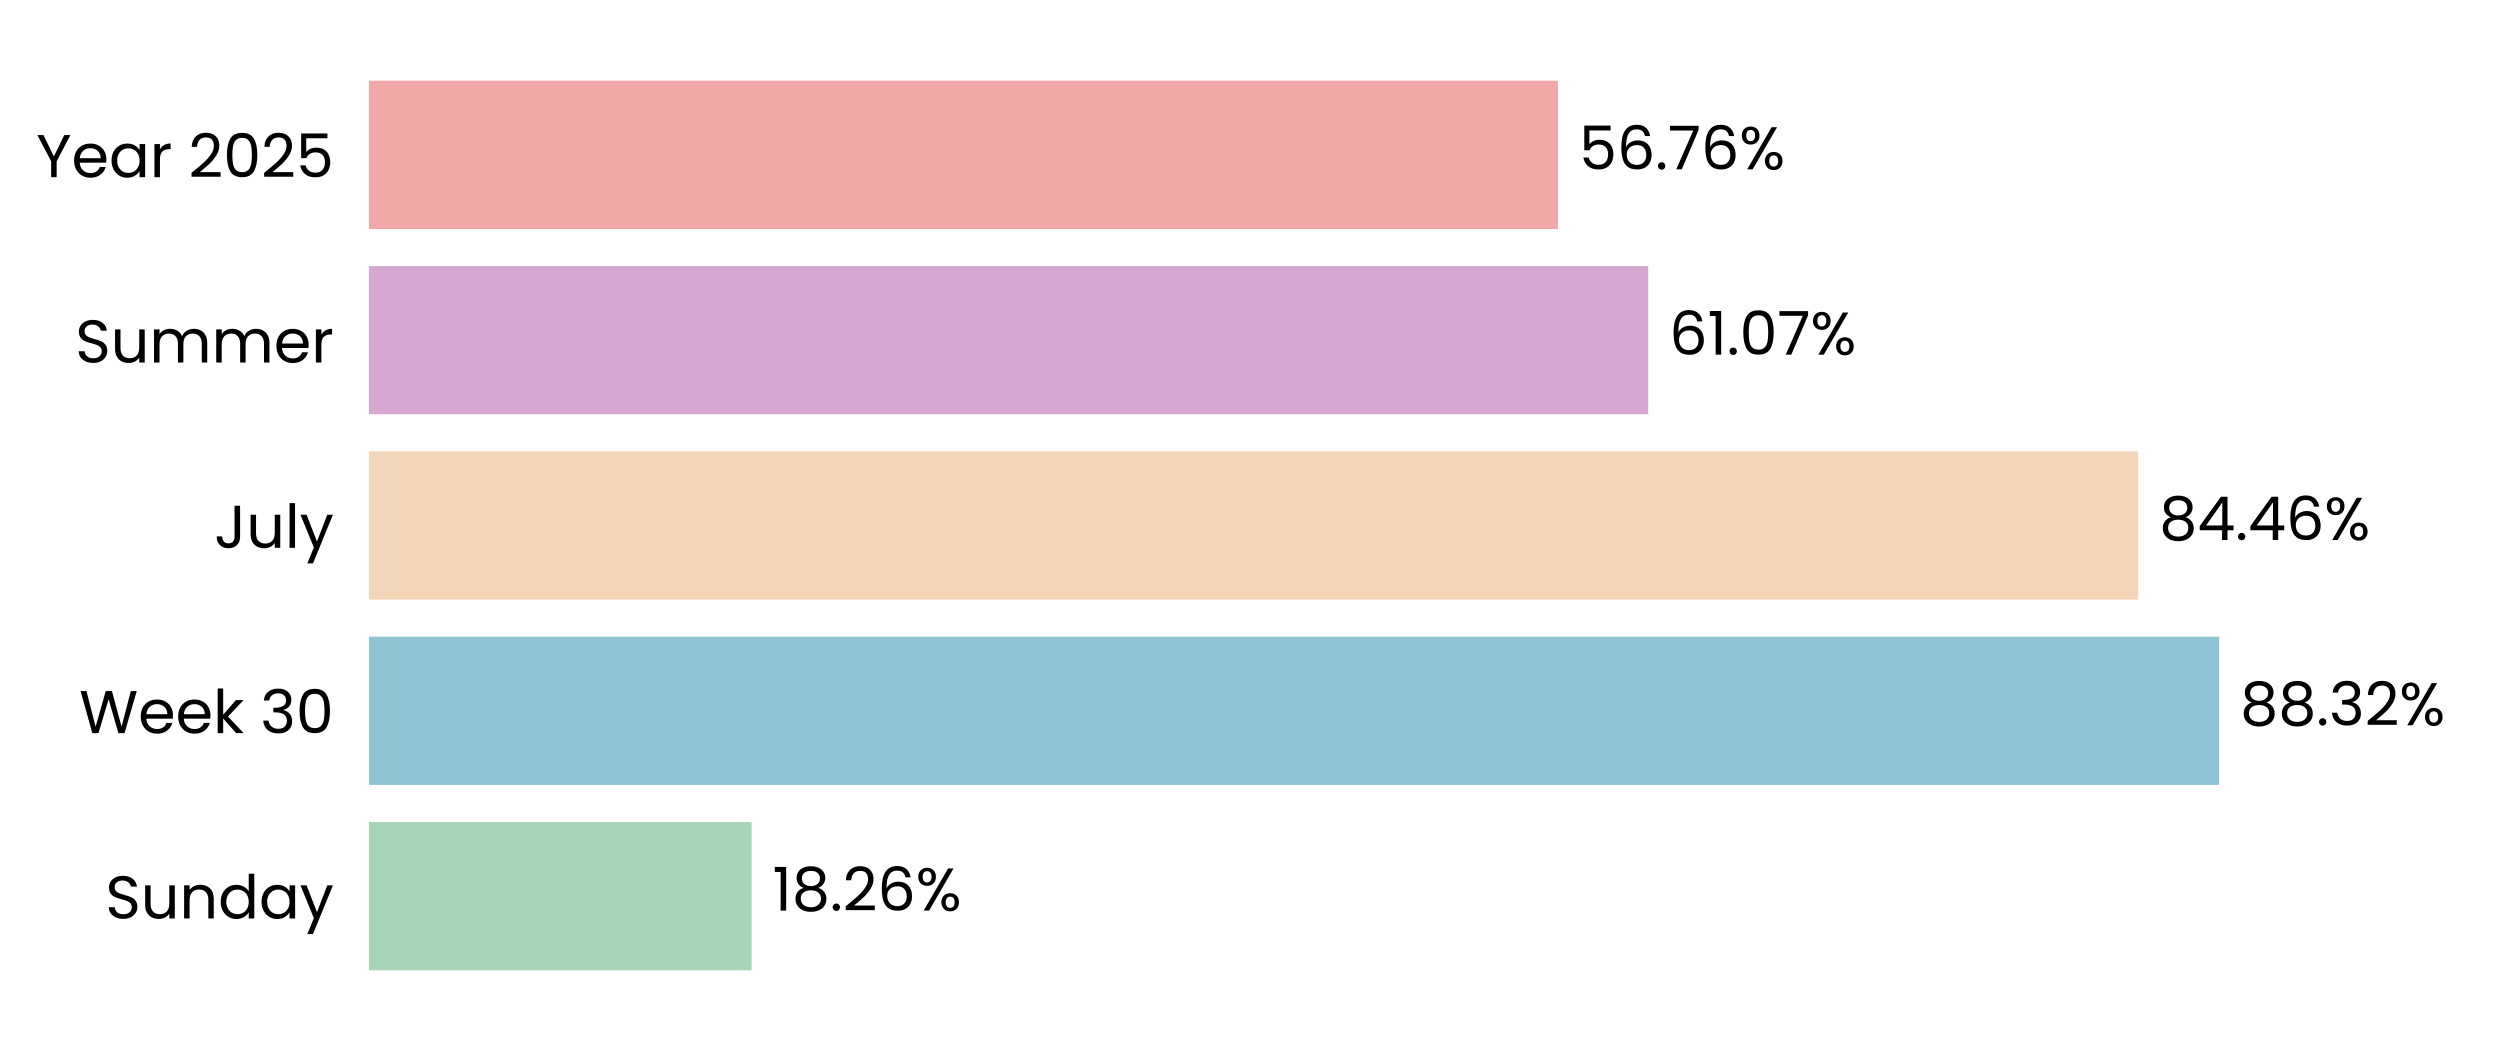
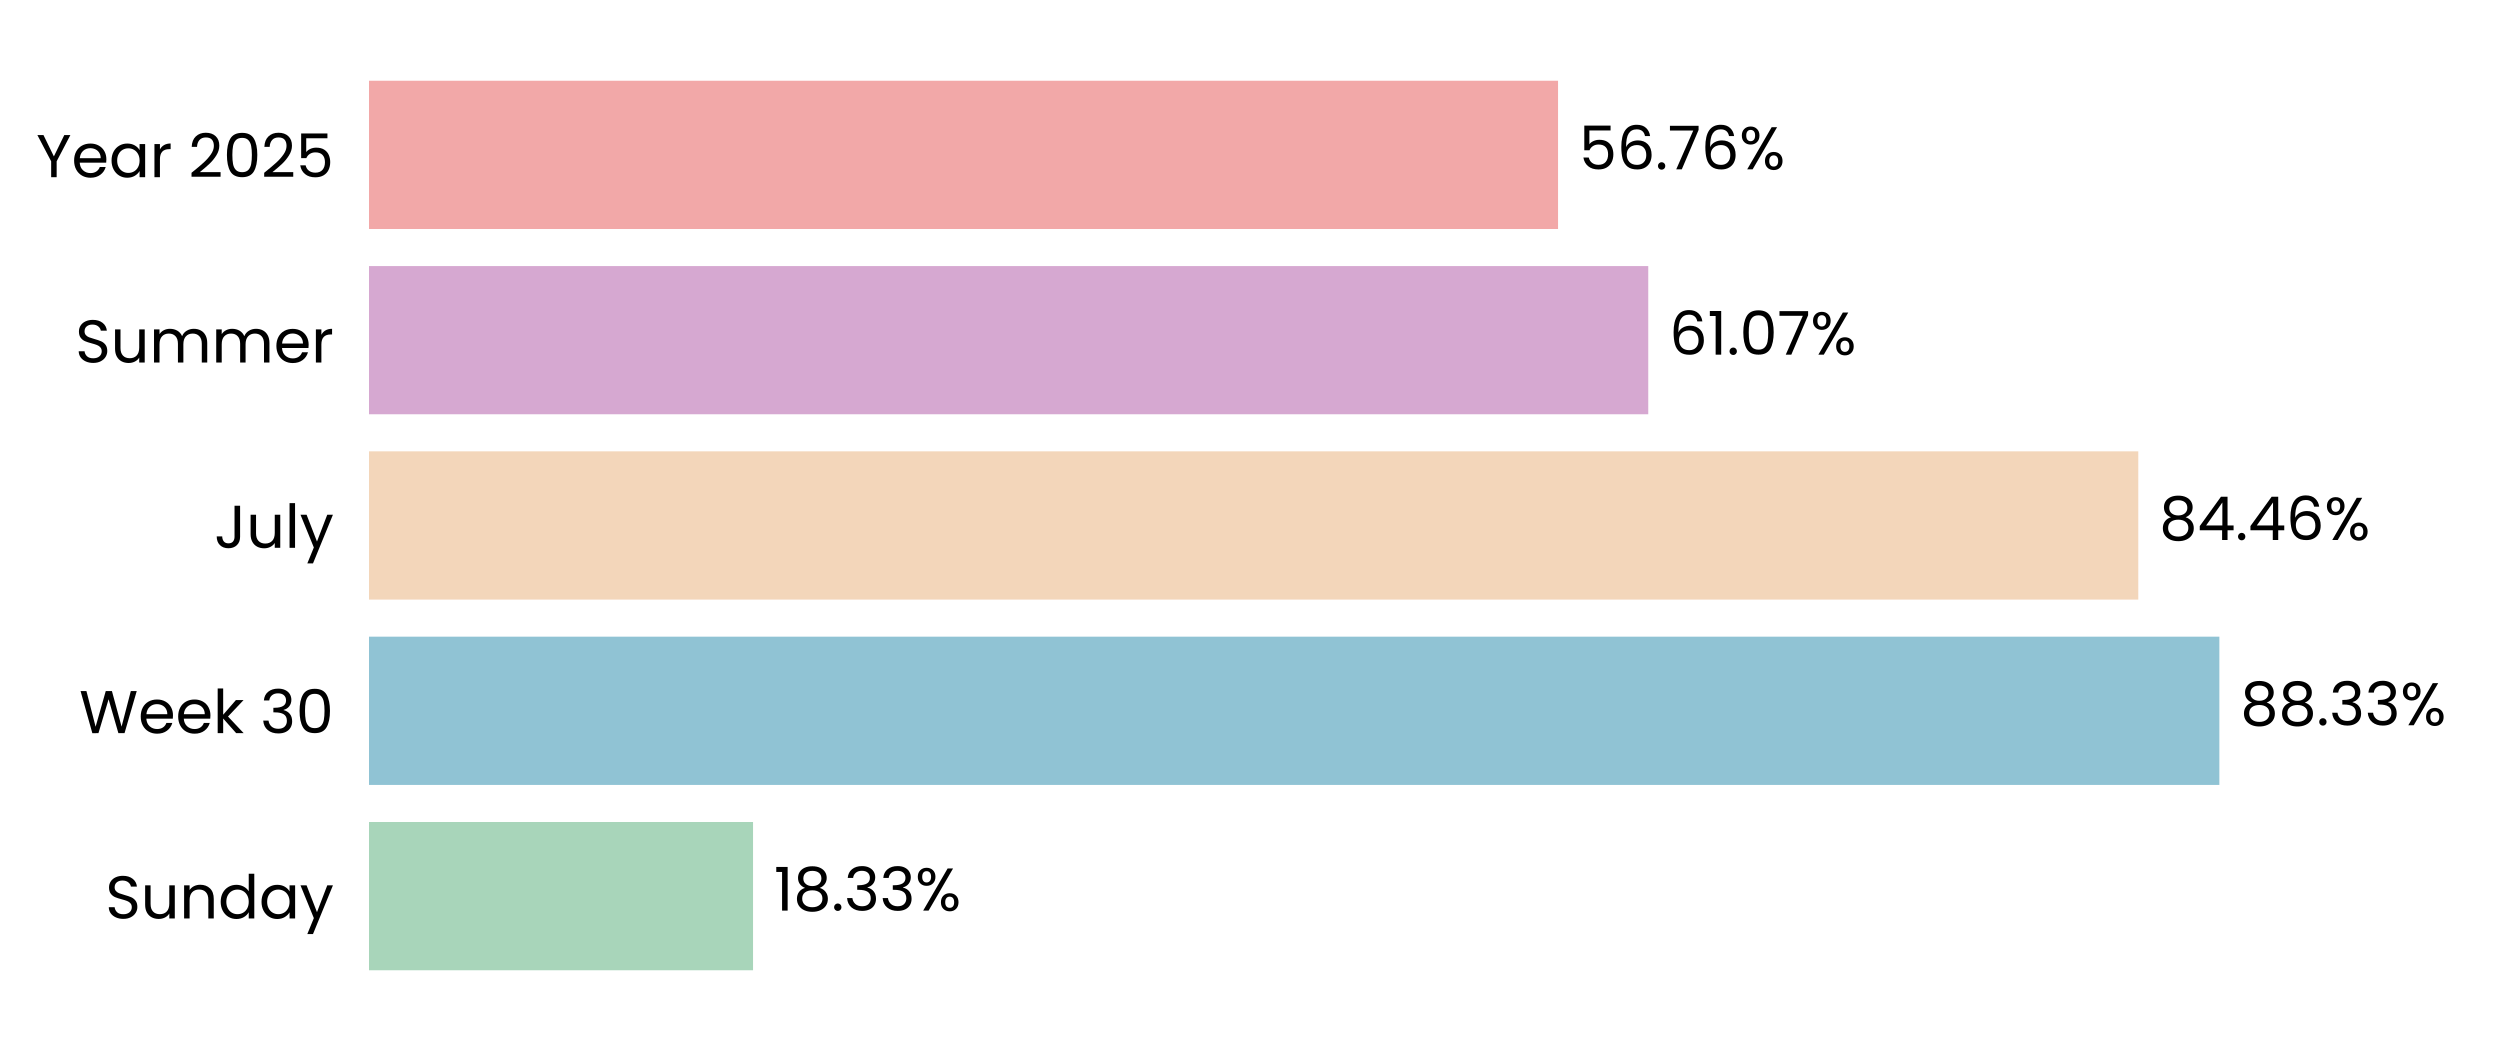
<svg xmlns="http://www.w3.org/2000/svg" xmlns:xlink="http://www.w3.org/1999/xlink" width="496.691pt" height="208.8pt" viewBox="0 0 496.691 208.8" version="1.1">
  <defs>
    <style type="text/css">*{stroke-linejoin: round; stroke-linecap: butt}</style>
  </defs>
  <g id="figure_1">
    <g id="patch_1">
      <path d="M 0 208.8  L 496.691 208.8  L 496.691 0  L 0 0  L 0 208.8  z " style="fill: none" />
    </g>
    <g id="axes_1">
      <g id="patch_2">
        <path d="M 73.311 201.6  L 489.491 201.6  L 489.491 7.2  L 73.311 7.2  L 73.311 201.6  z " style="fill: none" />
      </g>
      <g id="patch_3">
-         <path d="M 73.311 192.764  L 149.322 192.764  L 149.322 163.309  L 73.311 163.309  z " clip-path="url(#paaa4692e82)" style="fill: #a8d5ba" />
+         <path d="M 73.311 192.764  L 149.611 192.764  L 149.611 163.309  L 73.311 163.309  z " clip-path="url(#pd29afba6da)" style="fill: #a8d5ba" />
      </g>
      <g id="patch_4">
-         <path d="M 73.311 155.945  L 440.896 155.945  L 440.896 126.491  L 73.311 126.491  z " clip-path="url(#paaa4692e82)" style="fill: #90c3d4" />
+         <path d="M 73.311 155.945  L 440.937 155.945  L 440.937 126.491  L 73.311 126.491  z " clip-path="url(#pd29afba6da)" style="fill: #90c3d4" />
      </g>
      <g id="patch_5">
-         <path d="M 73.311 119.127  L 424.817 119.127  L 424.817 89.673  L 73.311 89.673  z " clip-path="url(#paaa4692e82)" style="fill: #f3d6ba" />
+         <path d="M 73.311 119.127  L 424.827 119.127  L 424.827 89.673  L 73.311 89.673  z " clip-path="url(#pd29afba6da)" style="fill: #f3d6ba" />
      </g>
      <g id="patch_6">
-         <path d="M 73.311 82.309  L 327.464 82.309  L 327.464 52.855  L 73.311 52.855  z " clip-path="url(#paaa4692e82)" style="fill: #d6a8d1" />
+         <path d="M 73.311 82.309  L 327.468 82.309  L 327.468 52.855  L 73.311 52.855  z " clip-path="url(#pd29afba6da)" style="fill: #d6a8d1" />
      </g>
      <g id="patch_7">
-         <path d="M 73.311 45.491  L 309.545 45.491  L 309.545 16.036  L 73.311 16.036  z " clip-path="url(#paaa4692e82)" style="fill: #f2a8a8" />
+         <path d="M 73.311 45.491  L 309.546 45.491  L 309.546 16.036  L 73.311 16.036  z " clip-path="url(#pd29afba6da)" style="fill: #f2a8a8" />
      </g>
      <g id="matplotlib.axis_1">
        <g id="ytick_1">
          <g id="text_1">
            <g transform="translate(20.92875 182.4764) scale(0.12 -0.12)">
              <defs>
                <path id="Poppins-Regular-53" d="M 1907 -45  Q 1466 -45 1117 112  Q 768 269 569 547  Q 371 826 365 1190  L 986 1190  Q 1018 877 1245 662  Q 1472 448 1907 448  Q 2323 448 2563 656  Q 2803 864 2803 1190  Q 2803 1446 2662 1606  Q 2522 1766 2310 1849  Q 2099 1933 1741 2029  Q 1299 2144 1033 2259  Q 768 2374 579 2620  Q 390 2867 390 3283  Q 390 3648 576 3929  Q 762 4211 1098 4364  Q 1434 4518 1869 4518  Q 2496 4518 2896 4204  Q 3296 3891 3347 3373  L 2707 3373  Q 2675 3629 2438 3824  Q 2202 4019 1811 4019  Q 1446 4019 1216 3830  Q 986 3642 986 3302  Q 986 3059 1123 2905  Q 1261 2752 1462 2672  Q 1664 2592 2029 2490  Q 2470 2368 2739 2249  Q 3008 2131 3200 1884  Q 3392 1638 3392 1216  Q 3392 890 3219 602  Q 3046 314 2707 134  Q 2368 -45 1907 -45  z " transform="scale(0.015625)" />
                <path id="Poppins-Regular-75" d="M 3603 3507  L 3603 0  L 3021 0  L 3021 518  Q 2854 250 2556 99  Q 2259 -51 1901 -51  Q 1491 -51 1164 118  Q 838 288 649 627  Q 461 966 461 1453  L 461 3507  L 1037 3507  L 1037 1530  Q 1037 1011 1299 732  Q 1562 454 2016 454  Q 2483 454 2752 742  Q 3021 1030 3021 1581  L 3021 3507  L 3603 3507  z " transform="scale(0.015625)" />
                <path id="Poppins-Regular-6e" d="M 2202 3571  Q 2842 3571 3238 3184  Q 3635 2797 3635 2067  L 3635 0  L 3059 0  L 3059 1984  Q 3059 2509 2796 2787  Q 2534 3066 2080 3066  Q 1619 3066 1347 2778  Q 1075 2490 1075 1939  L 1075 0  L 493 0  L 493 3507  L 1075 3507  L 1075 3008  Q 1248 3277 1545 3424  Q 1843 3571 2202 3571  z " transform="scale(0.015625)" />
                <path id="Poppins-Regular-64" d="M 275 1766  Q 275 2304 492 2710  Q 710 3117 1091 3341  Q 1472 3565 1946 3565  Q 2355 3565 2707 3376  Q 3059 3187 3245 2880  L 3245 4736  L 3834 4736  L 3834 0  L 3245 0  L 3245 659  Q 3072 346 2733 144  Q 2394 -58 1939 -58  Q 1472 -58 1091 172  Q 710 403 492 819  Q 275 1235 275 1766  z M 3245 1760  Q 3245 2157 3085 2451  Q 2925 2746 2653 2902  Q 2381 3059 2054 3059  Q 1728 3059 1459 2905  Q 1190 2752 1030 2457  Q 870 2163 870 1766  Q 870 1363 1030 1065  Q 1190 768 1459 611  Q 1728 454 2054 454  Q 2381 454 2653 611  Q 2925 768 3085 1065  Q 3245 1363 3245 1760  z " transform="scale(0.015625)" />
                <path id="Poppins-Regular-61" d="M 275 1766  Q 275 2304 492 2710  Q 710 3117 1091 3341  Q 1472 3565 1939 3565  Q 2400 3565 2739 3366  Q 3078 3168 3245 2867  L 3245 3507  L 3834 3507  L 3834 0  L 3245 0  L 3245 653  Q 3072 346 2729 144  Q 2387 -58 1933 -58  Q 1466 -58 1088 172  Q 710 403 492 819  Q 275 1235 275 1766  z M 3245 1760  Q 3245 2157 3085 2451  Q 2925 2746 2653 2902  Q 2381 3059 2054 3059  Q 1728 3059 1459 2905  Q 1190 2752 1030 2457  Q 870 2163 870 1766  Q 870 1363 1030 1065  Q 1190 768 1459 611  Q 1728 454 2054 454  Q 2381 454 2653 611  Q 2925 768 3085 1065  Q 3245 1363 3245 1760  z " transform="scale(0.015625)" />
                <path id="Poppins-Regular-79" d="M 3514 3507  L 1402 -1651  L 800 -1651  L 1491 38  L 77 3507  L 723 3507  L 1824 666  L 2912 3507  L 3514 3507  z " transform="scale(0.015625)" />
              </defs>
              <use xlink:href="#Poppins-Regular-53" />
              <use xlink:href="#Poppins-Regular-75" transform="translate(58.7 0)" />
              <use xlink:href="#Poppins-Regular-6e" transform="translate(122.7 0)" />
              <use xlink:href="#Poppins-Regular-64" transform="translate(186.7 0)" />
              <use xlink:href="#Poppins-Regular-61" transform="translate(254.3 0)" />
              <use xlink:href="#Poppins-Regular-79" transform="translate(321.8999 0)" />
            </g>
          </g>
        </g>
        <g id="ytick_2">
          <g id="text_2">
            <g transform="translate(15.73125 145.6582) scale(0.12 -0.12)">
              <defs>
                <path id="Poppins-Regular-57" d="M 6099 4461  L 4806 0  L 4154 0  L 3117 3590  L 2042 0  L 1395 -6  L 147 4461  L 768 4461  L 1741 678  L 2816 4461  L 3469 4461  L 4493 691  L 5472 4461  L 6099 4461  z " transform="scale(0.015625)" />
                <path id="Poppins-Regular-65" d="M 3693 1888  Q 3693 1722 3674 1536  L 870 1536  Q 902 1018 1225 726  Q 1549 435 2010 435  Q 2387 435 2640 611  Q 2893 787 2995 1082  L 3622 1082  Q 3482 576 3059 259  Q 2637 -58 2010 -58  Q 1510 -58 1116 166  Q 723 390 499 803  Q 275 1216 275 1760  Q 275 2304 492 2713  Q 710 3123 1104 3344  Q 1498 3565 2010 3565  Q 2509 3565 2893 3347  Q 3277 3130 3485 2749  Q 3693 2368 3693 1888  z M 3091 2010  Q 3091 2342 2944 2582  Q 2797 2822 2544 2947  Q 2291 3072 1984 3072  Q 1542 3072 1232 2790  Q 922 2509 877 2010  L 3091 2010  z " transform="scale(0.015625)" />
                <path id="Poppins-Regular-6b" d="M 2451 0  L 1075 1549  L 1075 0  L 493 0  L 493 4736  L 1075 4736  L 1075 1952  L 2426 3507  L 3238 3507  L 1587 1760  L 3245 0  L 2451 0  z " transform="scale(0.015625)" />
                <path id="Poppins-Regular-20" transform="scale(0.015625)" />
                <path id="Poppins-Regular-33" d="M 384 3462  Q 429 4051 838 4384  Q 1248 4717 1901 4717  Q 2336 4717 2653 4560  Q 2970 4403 3133 4134  Q 3296 3866 3296 3526  Q 3296 3130 3069 2842  Q 2842 2554 2477 2470  L 2477 2438  Q 2893 2336 3136 2035  Q 3379 1734 3379 1248  Q 3379 883 3212 592  Q 3046 301 2713 134  Q 2381 -32 1914 -32  Q 1235 -32 800 323  Q 365 678 314 1331  L 877 1331  Q 922 947 1190 704  Q 1459 461 1907 461  Q 2355 461 2588 694  Q 2822 928 2822 1299  Q 2822 1779 2502 1990  Q 2182 2202 1536 2202  L 1389 2202  L 1389 2688  L 1542 2688  Q 2131 2694 2432 2883  Q 2733 3072 2733 3469  Q 2733 3808 2512 4013  Q 2291 4218 1882 4218  Q 1485 4218 1241 4013  Q 998 3808 954 3462  L 384 3462  z " transform="scale(0.015625)" />
                <path id="Poppins-Regular-30" d="M 397 2362  Q 397 3462 755 4080  Q 1114 4698 2010 4698  Q 2899 4698 3257 4080  Q 3616 3462 3616 2362  Q 3616 1242 3257 621  Q 2899 0 2010 0  Q 1114 0 755 621  Q 397 1242 397 2362  z M 3040 2362  Q 3040 2918 2966 3305  Q 2893 3693 2665 3929  Q 2438 4166 2010 4166  Q 1574 4166 1347 3929  Q 1120 3693 1046 3305  Q 973 2918 973 2362  Q 973 1786 1046 1395  Q 1120 1005 1347 768  Q 1574 531 2010 531  Q 2438 531 2665 768  Q 2893 1005 2966 1395  Q 3040 1786 3040 2362  z " transform="scale(0.015625)" />
              </defs>
              <use xlink:href="#Poppins-Regular-57" />
              <use xlink:href="#Poppins-Regular-65" transform="translate(97.59999 0)" />
              <use xlink:href="#Poppins-Regular-65" transform="translate(159.6 0)" />
              <use xlink:href="#Poppins-Regular-6b" transform="translate(221.6 0)" />
              <use xlink:href="#Poppins-Regular-20" transform="translate(273.0999 0)" />
              <use xlink:href="#Poppins-Regular-33" transform="translate(299.7999 0)" />
              <use xlink:href="#Poppins-Regular-30" transform="translate(358.6999 0)" />
            </g>
          </g>
        </g>
        <g id="ytick_3">
          <g id="text_3">
            <g transform="translate(42.56437 108.84) scale(0.12 -0.12)">
              <defs>
                <path id="Poppins-Regular-4a" d="M 2739 4461  L 2739 1165  Q 2739 614 2400 284  Q 2061 -45 1504 -45  Q 941 -45 601 291  Q 262 627 262 1210  L 845 1210  Q 851 883 1014 678  Q 1178 474 1504 474  Q 1830 474 1990 669  Q 2150 864 2150 1165  L 2150 4461  L 2739 4461  z " transform="scale(0.015625)" />
                <path id="Poppins-Regular-6c" d="M 1075 4736  L 1075 0  L 493 0  L 493 4736  L 1075 4736  z " transform="scale(0.015625)" />
              </defs>
              <use xlink:href="#Poppins-Regular-4a" />
              <use xlink:href="#Poppins-Regular-75" transform="translate(52.99999 0)" />
              <use xlink:href="#Poppins-Regular-6c" transform="translate(117 0)" />
              <use xlink:href="#Poppins-Regular-79" transform="translate(141.6 0)" />
            </g>
          </g>
        </g>
        <g id="ytick_4">
          <g id="text_4">
            <g transform="translate(14.95125 72.02182) scale(0.12 -0.12)">
              <defs>
                <path id="Poppins-Regular-6d" d="M 4710 3571  Q 5120 3571 5440 3401  Q 5760 3232 5945 2893  Q 6131 2554 6131 2067  L 6131 0  L 5555 0  L 5555 1984  Q 5555 2509 5296 2787  Q 5037 3066 4595 3066  Q 4141 3066 3872 2774  Q 3603 2483 3603 1933  L 3603 0  L 3027 0  L 3027 1984  Q 3027 2509 2768 2787  Q 2509 3066 2067 3066  Q 1613 3066 1344 2774  Q 1075 2483 1075 1933  L 1075 0  L 493 0  L 493 3507  L 1075 3507  L 1075 3002  Q 1248 3277 1539 3424  Q 1830 3571 2182 3571  Q 2624 3571 2963 3372  Q 3302 3174 3469 2790  Q 3616 3162 3955 3366  Q 4294 3571 4710 3571  z " transform="scale(0.015625)" />
                <path id="Poppins-Regular-72" d="M 1075 2938  Q 1229 3238 1513 3404  Q 1798 3571 2208 3571  L 2208 2970  L 2054 2970  Q 1075 2970 1075 1907  L 1075 0  L 493 0  L 493 3507  L 1075 3507  L 1075 2938  z " transform="scale(0.015625)" />
              </defs>
              <use xlink:href="#Poppins-Regular-53" />
              <use xlink:href="#Poppins-Regular-75" transform="translate(58.7 0)" />
              <use xlink:href="#Poppins-Regular-6d" transform="translate(122.7 0)" />
              <use xlink:href="#Poppins-Regular-6d" transform="translate(225.7 0)" />
              <use xlink:href="#Poppins-Regular-65" transform="translate(328.7 0)" />
              <use xlink:href="#Poppins-Regular-72" transform="translate(390.6999 0)" />
            </g>
          </g>
        </g>
        <g id="ytick_5">
          <g id="text_5">
            <g transform="translate(7.2 35.20364) scale(0.12 -0.12)">
              <defs>
                <path id="Poppins-Regular-59" d="M 3616 4461  L 2163 1683  L 2163 0  L 1581 0  L 1581 1683  L 122 4461  L 768 4461  L 1869 2202  L 2970 4461  L 3616 4461  z " transform="scale(0.015625)" />
                <path id="Poppins-Regular-32" d="M 326 467  Q 1139 1120 1600 1539  Q 2061 1958 2377 2416  Q 2694 2874 2694 3315  Q 2694 3731 2492 3971  Q 2291 4211 1843 4211  Q 1408 4211 1168 3939  Q 928 3667 909 3213  L 346 3213  Q 371 3930 780 4320  Q 1190 4710 1837 4710  Q 2496 4710 2883 4345  Q 3270 3981 3270 3341  Q 3270 2810 2953 2307  Q 2637 1805 2233 1424  Q 1830 1043 1203 538  L 3405 538  L 3405 51  L 326 51  L 326 467  z " transform="scale(0.015625)" />
                <path id="Poppins-Regular-35" d="M 3347 4122  L 1101 4122  L 1101 2662  Q 1248 2867 1536 2998  Q 1824 3130 2157 3130  Q 2688 3130 3021 2909  Q 3354 2688 3498 2339  Q 3642 1990 3642 1600  Q 3642 1139 3469 774  Q 3296 410 2941 198  Q 2586 -13 2061 -13  Q 1389 -13 973 332  Q 557 678 467 1254  L 1037 1254  Q 1120 890 1389 685  Q 1658 480 2067 480  Q 2573 480 2829 784  Q 3085 1088 3085 1587  Q 3085 2086 2829 2358  Q 2573 2630 2074 2630  Q 1734 2630 1481 2467  Q 1229 2304 1114 2022  L 563 2022  L 563 4634  L 3347 4634  L 3347 4122  z " transform="scale(0.015625)" />
              </defs>
              <use xlink:href="#Poppins-Regular-59" />
              <use xlink:href="#Poppins-Regular-65" transform="translate(58.39999 0)" />
              <use xlink:href="#Poppins-Regular-61" transform="translate(120.4 0)" />
              <use xlink:href="#Poppins-Regular-72" transform="translate(188 0)" />
              <use xlink:href="#Poppins-Regular-20" transform="translate(225.3 0)" />
              <use xlink:href="#Poppins-Regular-32" transform="translate(252 0)" />
              <use xlink:href="#Poppins-Regular-30" transform="translate(309.4999 0)" />
              <use xlink:href="#Poppins-Regular-32" transform="translate(372.2999 0)" />
              <use xlink:href="#Poppins-Regular-35" transform="translate(429.7999 0)" />
            </g>
          </g>
        </g>
      </g>
      <g id="text_6">
-         <g transform="translate(153.4837 180.9164) scale(0.12 -0.12)">
+         <g transform="translate(153.7727 180.9164) scale(0.12 -0.12)">
          <defs>
            <path id="Poppins-Regular-31" d="M 243 4096  L 243 4627  L 1446 4627  L 1446 0  L 858 0  L 858 4096  L 243 4096  z " transform="scale(0.015625)" />
            <path id="Poppins-Regular-38" d="M 1242 2406  Q 883 2547 691 2816  Q 499 3085 499 3469  Q 499 3814 672 4092  Q 845 4371 1187 4534  Q 1530 4698 2016 4698  Q 2502 4698 2844 4534  Q 3187 4371 3363 4092  Q 3539 3814 3539 3469  Q 3539 3098 3340 2819  Q 3142 2541 2797 2406  Q 3194 2285 3427 1981  Q 3661 1677 3661 1248  Q 3661 832 3456 521  Q 3251 211 2876 41  Q 2502 -128 2016 -128  Q 1530 -128 1162 41  Q 794 211 589 521  Q 384 832 384 1248  Q 384 1677 614 1984  Q 845 2291 1242 2406  z M 2976 3398  Q 2976 3789 2720 4000  Q 2464 4211 2016 4211  Q 1574 4211 1318 4000  Q 1062 3789 1062 3392  Q 1062 3034 1328 2816  Q 1594 2598 2016 2598  Q 2445 2598 2710 2819  Q 2976 3040 2976 3398  z M 2016 2150  Q 1542 2150 1241 1929  Q 941 1709 941 1267  Q 941 858 1232 608  Q 1523 358 2016 358  Q 2509 358 2797 608  Q 3085 858 3085 1267  Q 3085 1696 2790 1923  Q 2496 2150 2016 2150  z " transform="scale(0.015625)" />
            <path id="Poppins-Regular-2e" d="M 678 -38  Q 512 -38 397 77  Q 282 192 282 358  Q 282 525 397 640  Q 512 755 678 755  Q 838 755 950 640  Q 1062 525 1062 358  Q 1062 192 950 77  Q 838 -38 678 -38  z " transform="scale(0.015625)" />
-             <path id="Poppins-Regular-36" d="M 2976 3526  Q 2835 4237 2099 4237  Q 1530 4237 1248 3798  Q 966 3360 973 2355  Q 1120 2688 1462 2877  Q 1805 3066 2227 3066  Q 2886 3066 3280 2656  Q 3674 2246 3674 1523  Q 3674 1088 3504 742  Q 3334 397 2992 192  Q 2650 -13 2163 -13  Q 1504 -13 1133 281  Q 762 576 614 1094  Q 467 1613 467 2374  Q 467 4723 2106 4723  Q 2733 4723 3091 4384  Q 3450 4045 3514 3526  L 2976 3526  z M 2106 2573  Q 1830 2573 1587 2461  Q 1344 2349 1193 2121  Q 1043 1894 1043 1568  Q 1043 1082 1324 778  Q 1606 474 2131 474  Q 2579 474 2844 752  Q 3110 1030 3110 1504  Q 3110 2003 2854 2288  Q 2598 2573 2106 2573  z " transform="scale(0.015625)" />
            <path id="Poppins-Regular-25" d="M 269 3584  Q 269 4019 531 4278  Q 794 4538 1203 4538  Q 1613 4538 1875 4278  Q 2138 4019 2138 3584  Q 2138 3142 1875 2883  Q 1613 2624 1203 2624  Q 794 2624 531 2883  Q 269 3142 269 3584  z M 4006 4467  L 1414 0  L 838 0  L 3430 4467  L 4006 4467  z M 1203 4179  Q 986 4179 861 4028  Q 736 3878 736 3584  Q 736 3290 861 3136  Q 986 2982 1203 2982  Q 1421 2982 1549 3139  Q 1677 3296 1677 3584  Q 1677 3878 1549 4028  Q 1421 4179 1203 4179  z M 2720 883  Q 2720 1325 2982 1584  Q 3245 1843 3654 1843  Q 4064 1843 4323 1584  Q 4582 1325 4582 883  Q 4582 448 4323 185  Q 4064 -77 3654 -77  Q 3245 -77 2982 182  Q 2720 442 2720 883  z M 3648 1478  Q 3430 1478 3302 1328  Q 3174 1178 3174 883  Q 3174 595 3302 444  Q 3430 294 3648 294  Q 3866 294 3994 444  Q 4122 595 4122 883  Q 4122 1178 3994 1328  Q 3866 1478 3648 1478  z " transform="scale(0.015625)" />
          </defs>
          <use xlink:href="#Poppins-Regular-31" />
          <use xlink:href="#Poppins-Regular-38" transform="translate(31.99998 0)" />
          <use xlink:href="#Poppins-Regular-2e" transform="translate(95.09998 0)" />
-           <use xlink:href="#Poppins-Regular-32" transform="translate(116.1 0)" />
-           <use xlink:href="#Poppins-Regular-36" transform="translate(173.5999 0)" />
-           <use xlink:href="#Poppins-Regular-25" transform="translate(237.0999 0)" />
+           <use xlink:href="#Poppins-Regular-33" transform="translate(116.1 0)" />
+           <use xlink:href="#Poppins-Regular-33" transform="translate(175 0)" />
+           <use xlink:href="#Poppins-Regular-25" transform="translate(233.8999 0)" />
        </g>
      </g>
      <g id="text_7">
-         <g transform="translate(445.0574 144.0982) scale(0.12 -0.12)">
+         <g transform="translate(445.0987 144.0982) scale(0.12 -0.12)">
          <use xlink:href="#Poppins-Regular-38" />
          <use xlink:href="#Poppins-Regular-38" transform="translate(63.09999 0)" />
          <use xlink:href="#Poppins-Regular-2e" transform="translate(126.2 0)" />
          <use xlink:href="#Poppins-Regular-33" transform="translate(147.2 0)" />
-           <use xlink:href="#Poppins-Regular-32" transform="translate(206.1 0)" />
-           <use xlink:href="#Poppins-Regular-25" transform="translate(263.5999 0)" />
+           <use xlink:href="#Poppins-Regular-33" transform="translate(206.1 0)" />
+           <use xlink:href="#Poppins-Regular-25" transform="translate(265 0)" />
        </g>
      </g>
      <g id="text_8">
-         <g transform="translate(428.9792 107.28) scale(0.12 -0.12)">
+         <g transform="translate(428.9885 107.28) scale(0.12 -0.12)">
          <defs>
            <path id="Poppins-Regular-34" d="M 256 1030  L 256 1472  L 2502 4582  L 3200 4582  L 3200 1536  L 3840 1536  L 3840 1030  L 3200 1030  L 3200 0  L 2624 0  L 2624 1030  L 256 1030  z M 2650 3974  L 928 1536  L 2650 1536  L 2650 3974  z " transform="scale(0.015625)" />
+             <path id="Poppins-Regular-36" d="M 2976 3526  Q 2835 4237 2099 4237  Q 1530 4237 1248 3798  Q 966 3360 973 2355  Q 1120 2688 1462 2877  Q 1805 3066 2227 3066  Q 2886 3066 3280 2656  Q 3674 2246 3674 1523  Q 3674 1088 3504 742  Q 3334 397 2992 192  Q 2650 -13 2163 -13  Q 1504 -13 1133 281  Q 762 576 614 1094  Q 467 1613 467 2374  Q 467 4723 2106 4723  Q 2733 4723 3091 4384  Q 3450 4045 3514 3526  L 2976 3526  z M 2106 2573  Q 1830 2573 1587 2461  Q 1344 2349 1193 2121  Q 1043 1894 1043 1568  Q 1043 1082 1324 778  Q 1606 474 2131 474  Q 2579 474 2844 752  Q 3110 1030 3110 1504  Q 3110 2003 2854 2288  Q 2598 2573 2106 2573  z " transform="scale(0.015625)" />
          </defs>
          <use xlink:href="#Poppins-Regular-38" />
          <use xlink:href="#Poppins-Regular-34" transform="translate(63.09999 0)" />
          <use xlink:href="#Poppins-Regular-2e" transform="translate(126 0)" />
          <use xlink:href="#Poppins-Regular-34" transform="translate(147 0)" />
          <use xlink:href="#Poppins-Regular-36" transform="translate(209.9 0)" />
          <use xlink:href="#Poppins-Regular-25" transform="translate(273.3999 0)" />
        </g>
      </g>
      <g id="text_9">
-         <g transform="translate(331.6262 70.46182) scale(0.12 -0.12)">
+         <g transform="translate(331.6294 70.46182) scale(0.12 -0.12)">
          <defs>
            <path id="Poppins-Regular-37" d="M 3245 4173  L 1466 0  L 877 0  L 2682 4115  L 211 4115  L 211 4614  L 3245 4614  L 3245 4173  z " transform="scale(0.015625)" />
          </defs>
          <use xlink:href="#Poppins-Regular-36" />
          <use xlink:href="#Poppins-Regular-31" transform="translate(63.49999 0)" />
          <use xlink:href="#Poppins-Regular-2e" transform="translate(95.49997 0)" />
          <use xlink:href="#Poppins-Regular-30" transform="translate(116.5 0)" />
          <use xlink:href="#Poppins-Regular-37" transform="translate(179.2999 0)" />
          <use xlink:href="#Poppins-Regular-25" transform="translate(233.8999 0)" />
        </g>
      </g>
      <g id="text_10">
-         <g transform="translate(313.7067 33.64364) scale(0.12 -0.12)">
+         <g transform="translate(313.7075 33.64364) scale(0.12 -0.12)">
          <use xlink:href="#Poppins-Regular-35" />
          <use xlink:href="#Poppins-Regular-36" transform="translate(62.79999 0)" />
          <use xlink:href="#Poppins-Regular-2e" transform="translate(126.3 0)" />
          <use xlink:href="#Poppins-Regular-37" transform="translate(147.3 0)" />
          <use xlink:href="#Poppins-Regular-36" transform="translate(201.8999 0)" />
          <use xlink:href="#Poppins-Regular-25" transform="translate(265.3999 0)" />
        </g>
      </g>
    </g>
  </g>
  <defs>
-     <clipPath id="paaa4692e82">
+     <clipPath id="pd29afba6da">
      <rect x="73.311" y="7.2" width="416.18" height="194.4" />
    </clipPath>
  </defs>
</svg>
